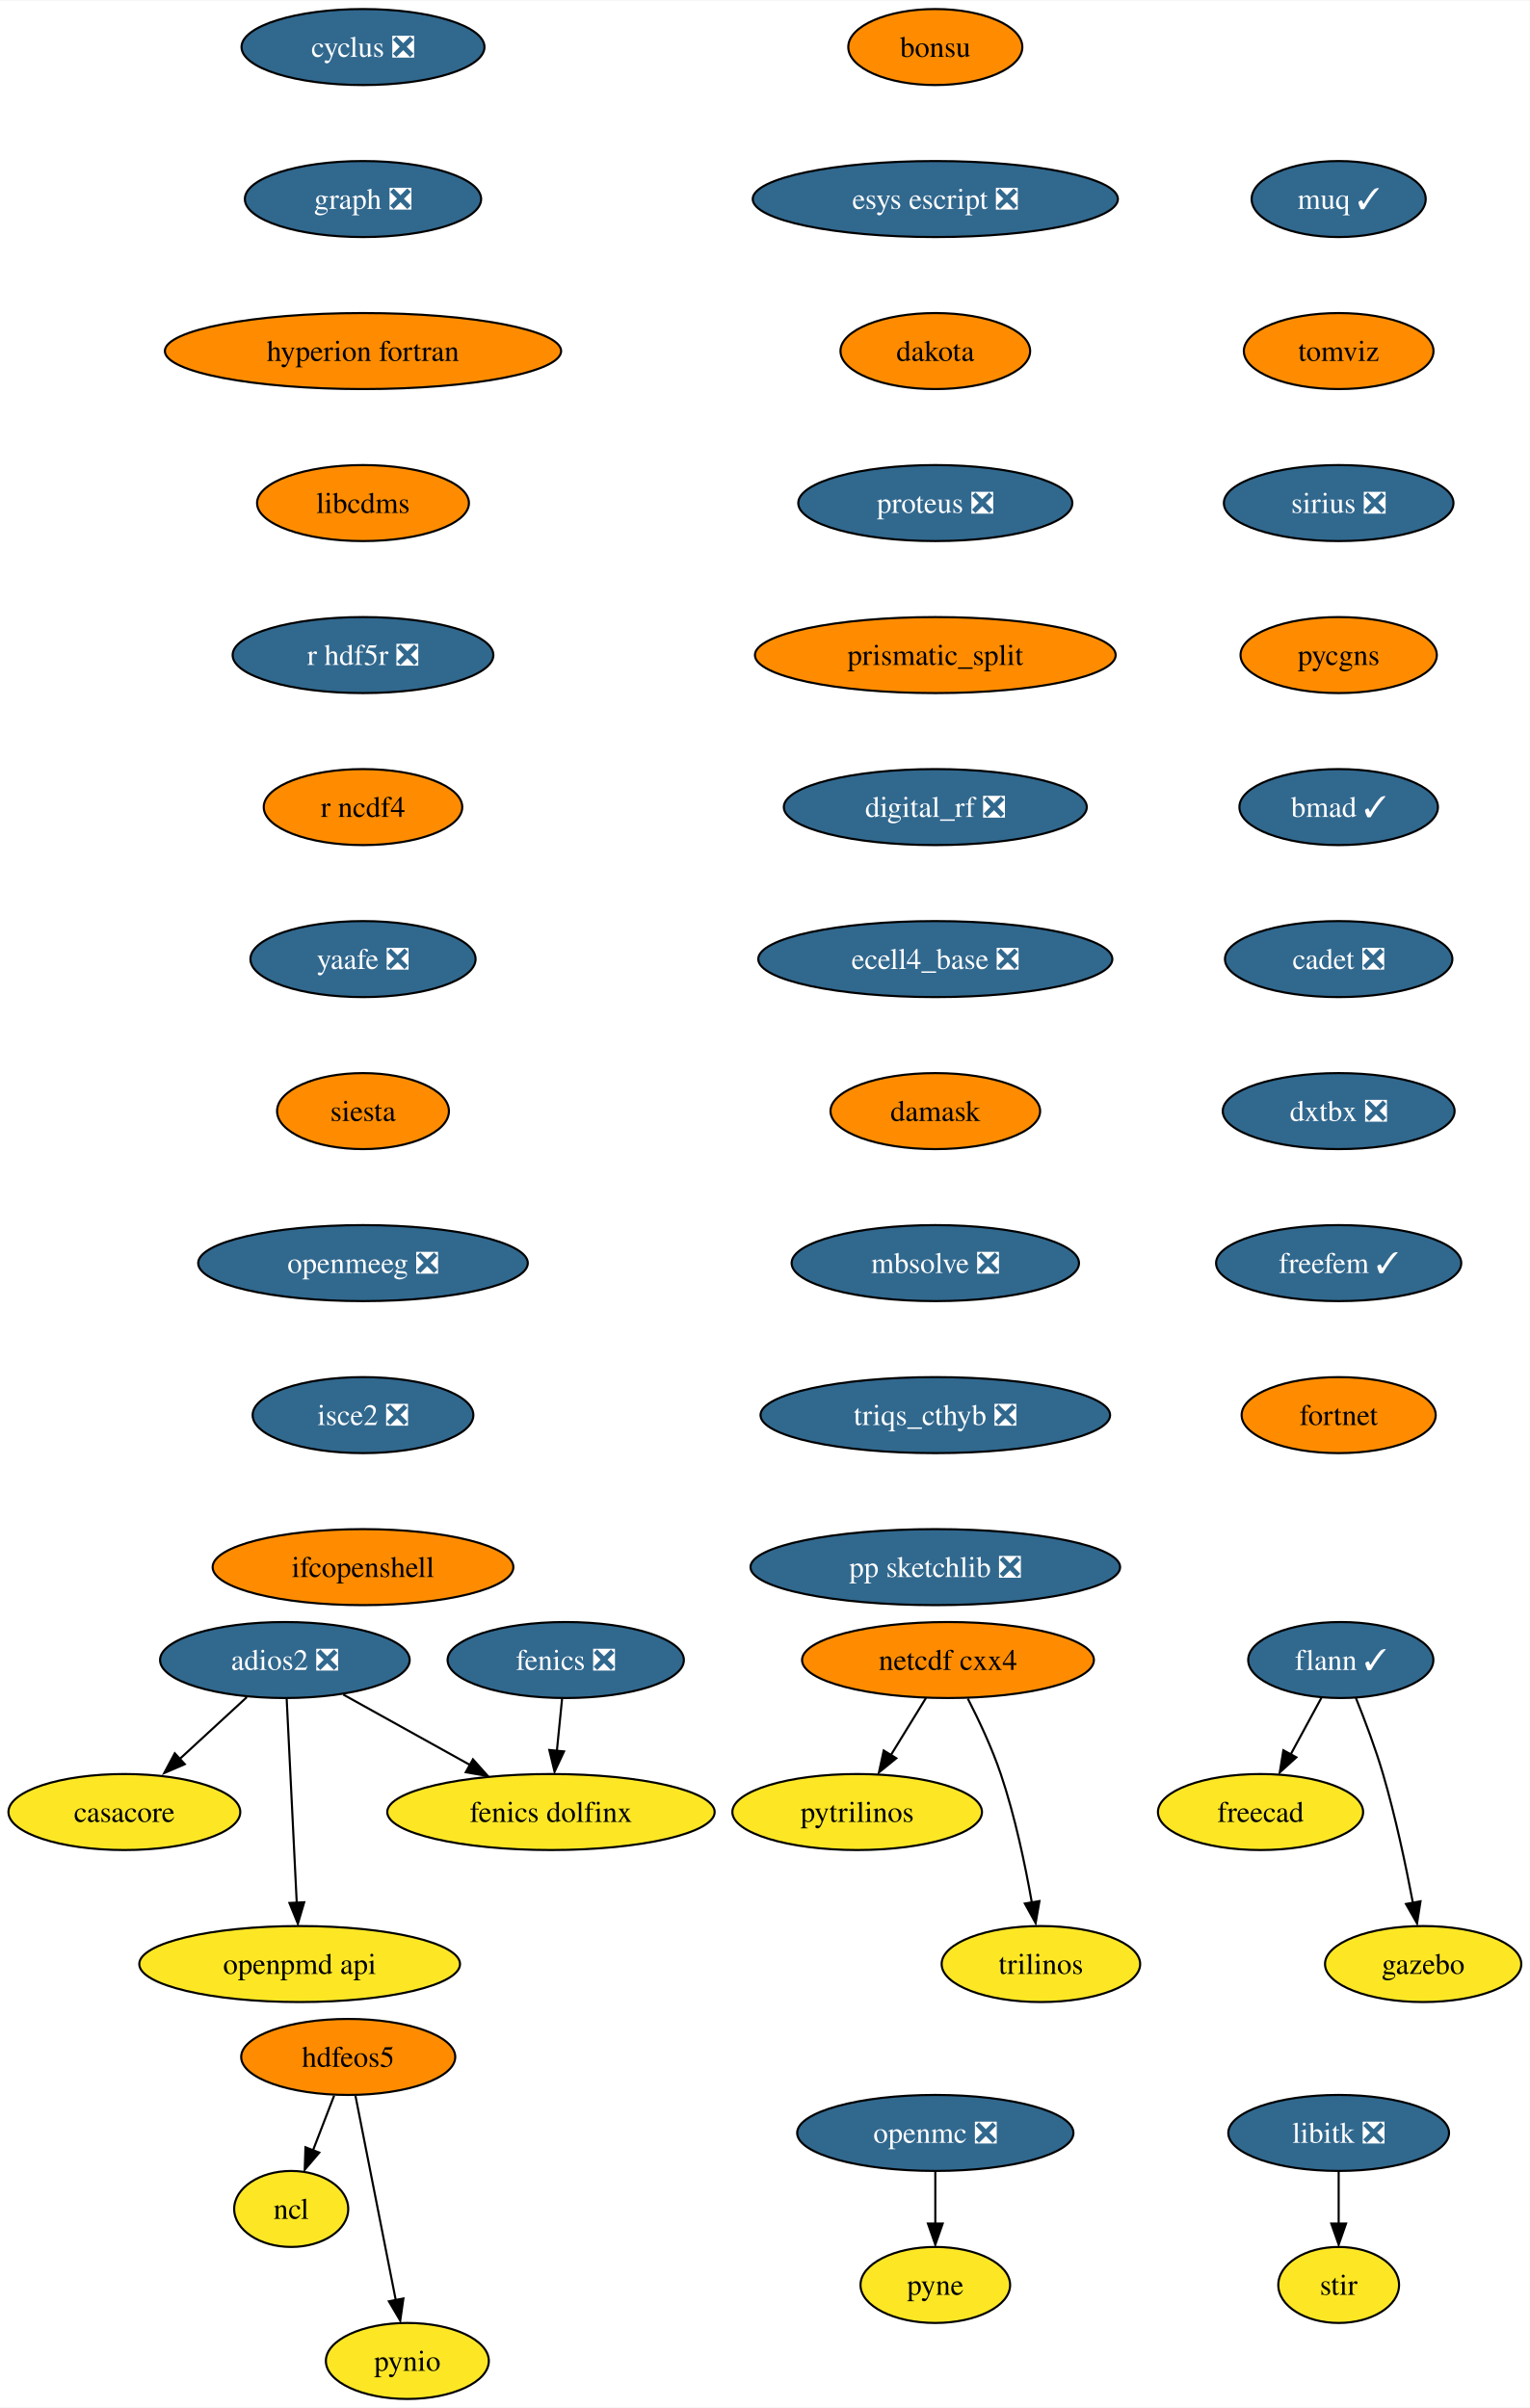
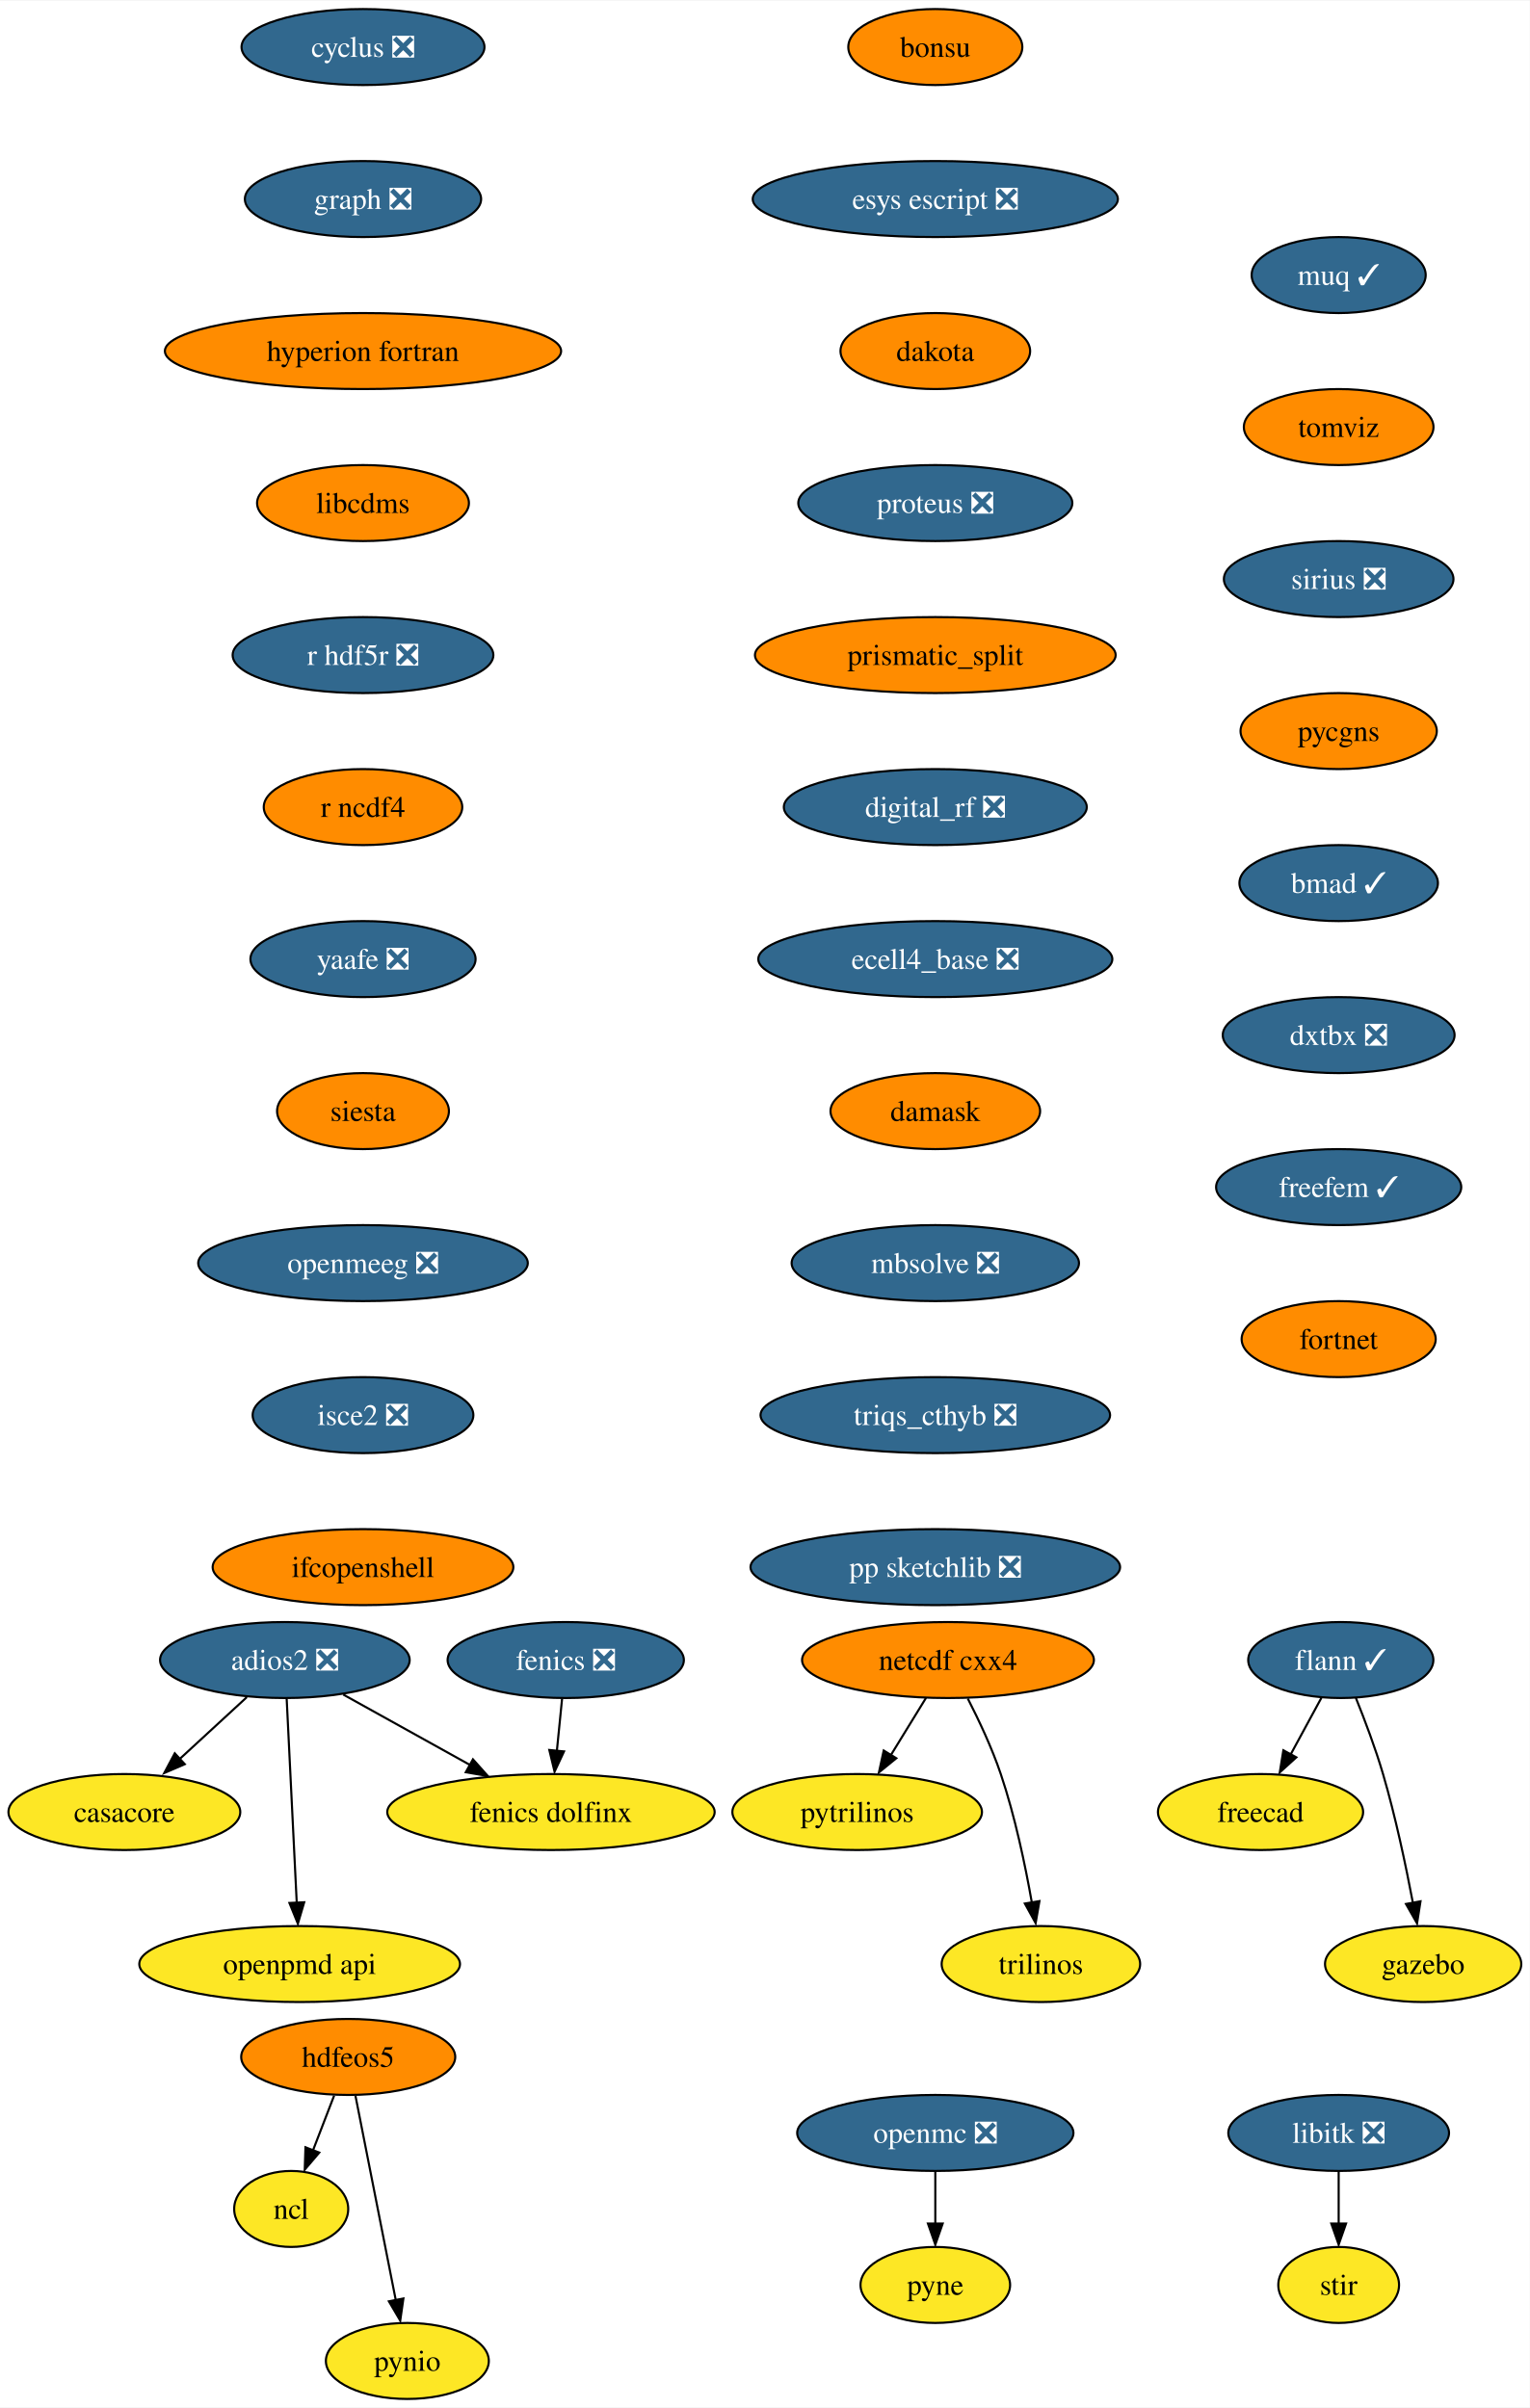
<svg xmlns="http://www.w3.org/2000/svg" xmlns:xlink="http://www.w3.org/1999/xlink" width="724pt" height="1140pt" viewBox="0.00 0.00 724.36 1140.00">
  <g id="graph0" class="graph" transform="scale(1 1) rotate(0) translate(4 1136)">
    <polygon fill="white" stroke="none" points="-4,4 -4,-1136 720.36,-1136 720.36,4 -4,4" />
    <g id="node1" class="node">
      <g id="a_node1">
        <a xlink:href="https://github.com/conda-forge/casacore-feedstock" xlink:title="casacore">
          <ellipse fill="#fde725" stroke="black" cx="54.89" cy="-278" rx="54.89" ry="18" />
          <text text-anchor="middle" x="54.89" y="-273.32" font-family="Times,serif" font-size="14.00">casacore</text>
        </a>
      </g>
    </g>
    <g id="node2" class="node">
      <g id="a_node2">
        <a xlink:href="https://github.com/conda-forge/cyclus-feedstock/pull/67" xlink:title="cyclus ❎">
          <ellipse fill="#31688e" stroke="black" cx="167.89" cy="-1114" rx="57.52" ry="18" />
          <text text-anchor="middle" x="167.89" y="-1109.33" font-family="Times,serif" font-size="14.00" fill="white">cyclus ❎</text>
        </a>
      </g>
    </g>
    <g id="node3" class="node">
      <g id="a_node3">
        <a xlink:href="https://github.com/conda-forge/graph-feedstock/pull/8" xlink:title="graph ❎">
          <ellipse fill="#31688e" stroke="black" cx="167.89" cy="-1042" rx="55.94" ry="18" />
          <text text-anchor="middle" x="167.89" y="-1037.33" font-family="Times,serif" font-size="14.00" fill="white">graph ❎</text>
        </a>
      </g>
    </g>
    <g id="node9" class="node">
      <g id="a_node9">
        <a xlink:href="https://github.com/conda-forge/hyperion-fortran-feedstock" xlink:title="hyperion fortran">
          <ellipse fill="#ff8c00" stroke="black" cx="167.89" cy="-970" rx="93.82" ry="18" />
          <text text-anchor="middle" x="167.89" y="-965.33" font-family="Times,serif" font-size="14.00">hyperion fortran</text>
        </a>
      </g>
    </g>
    <g id="node4" class="node">
      <g id="a_node4">
        <a xlink:href="https://github.com/conda-forge/fenics-feedstock/pull/174" xlink:title="fenics ❎">
          <ellipse fill="#31688e" stroke="black" cx="263.89" cy="-350" rx="55.94" ry="18" />
          <text text-anchor="middle" x="263.89" y="-345.32" font-family="Times,serif" font-size="14.00" fill="white">fenics ❎</text>
        </a>
      </g>
    </g>
    <g id="node5" class="node">
      <g id="a_node5">
        <a xlink:href="https://github.com/conda-forge/fenics-dolfinx-feedstock" xlink:title="fenics dolfinx">
          <ellipse fill="#fde725" stroke="black" cx="256.89" cy="-278" rx="77.52" ry="18" />
          <text text-anchor="middle" x="256.89" y="-273.32" font-family="Times,serif" font-size="14.00">fenics dolfinx</text>
        </a>
      </g>
    </g>
    <g id="edge2" class="edge">
      <path fill="none" stroke="black" d="M262.16,-331.7C261.41,-324.24 260.52,-315.32 259.69,-306.97" />
      <polygon fill="black" stroke="black" points="263.08,-306.71 258.6,-297.1 256.11,-307.4 263.08,-306.71" />
    </g>
    <g id="node6" class="node">
      <g id="a_node6">
        <a xlink:href="https://github.com/conda-forge/flann-feedstock/pull/35" xlink:title="flann ✓">
          <ellipse fill="#31688e" stroke="black" cx="630.89" cy="-350" rx="43.84" ry="18" />
          <text text-anchor="middle" x="630.89" y="-345.32" font-family="Times,serif" font-size="14.00" fill="white">flann ✓</text>
        </a>
      </g>
    </g>
    <g id="node7" class="node">
      <g id="a_node7">
        <a xlink:href="https://github.com/conda-forge/freecad-feedstock" xlink:title="freecad">
          <ellipse fill="#fde725" stroke="black" cx="592.89" cy="-278" rx="48.58" ry="18" />
          <text text-anchor="middle" x="592.89" y="-273.32" font-family="Times,serif" font-size="14.00">freecad</text>
        </a>
      </g>
    </g>
    <g id="edge3" class="edge">
      <path fill="none" stroke="black" d="M621.69,-332.05C617.35,-324.06 612.07,-314.33 607.22,-305.4" />
      <polygon fill="black" stroke="black" points="609.85,-303.91 602,-296.79 603.7,-307.25 609.85,-303.91" />
    </g>
    <g id="node8" class="node">
      <g id="a_node8">
        <a xlink:href="https://github.com/conda-forge/gazebo-feedstock" xlink:title="gazebo">
          <ellipse fill="#fde725" stroke="black" cx="669.89" cy="-206" rx="46.47" ry="18" />
          <text text-anchor="middle" x="669.89" y="-201.32" font-family="Times,serif" font-size="14.00">gazebo</text>
        </a>
      </g>
    </g>
    <g id="edge4" class="edge">
      <path fill="none" stroke="black" d="M638.04,-332.04C642.19,-321.74 647.29,-308.27 650.89,-296 656.81,-275.85 661.7,-252.64 665.04,-234.97" />
      <polygon fill="black" stroke="black" points="668.64,-235.72 667,-225.25 661.76,-234.46 668.64,-235.72" />
    </g>
    <g id="node13" class="node">
      <g id="a_node13">
        <a xlink:href="https://github.com/conda-forge/libcdms-feedstock" xlink:title="libcdms">
          <ellipse fill="#ff8c00" stroke="black" cx="167.89" cy="-898" rx="50.16" ry="18" />
          <text text-anchor="middle" x="167.89" y="-893.33" font-family="Times,serif" font-size="14.00">libcdms</text>
        </a>
      </g>
    </g>
    <g id="node10" class="node">
      <g id="a_node10">
        <a xlink:href="https://github.com/conda-forge/hdfeos5-feedstock" xlink:title="hdfeos5">
          <ellipse fill="#ff8c00" stroke="black" cx="160.89" cy="-162" rx="50.68" ry="18" />
          <text text-anchor="middle" x="160.89" y="-157.32" font-family="Times,serif" font-size="14.00">hdfeos5</text>
        </a>
      </g>
    </g>
    <g id="node11" class="node">
      <g id="a_node11">
        <a xlink:href="https://github.com/conda-forge/ncl-feedstock" xlink:title="ncl">
          <ellipse fill="#fde725" stroke="black" cx="133.89" cy="-90" rx="27" ry="18" />
          <text text-anchor="middle" x="133.89" y="-85.33" font-family="Times,serif" font-size="14.00">ncl</text>
        </a>
      </g>
    </g>
    <g id="edge6" class="edge">
      <path fill="none" stroke="black" d="M154.22,-143.7C151.2,-135.87 147.56,-126.44 144.2,-117.73" />
      <polygon fill="black" stroke="black" points="147.17,-116.69 140.3,-108.62 140.64,-119.21 147.17,-116.69" />
    </g>
    <g id="node12" class="node">
      <g id="a_node12">
        <a xlink:href="https://github.com/conda-forge/pynio-feedstock" xlink:title="pynio">
          <ellipse fill="#fde725" stroke="black" cx="188.89" cy="-18" rx="38.58" ry="18" />
          <text text-anchor="middle" x="188.89" y="-13.32" font-family="Times,serif" font-size="14.00">pynio</text>
        </a>
      </g>
    </g>
    <g id="edge7" class="edge">
      <path fill="none" stroke="black" d="M164.32,-143.59C169.09,-119.4 177.78,-75.36 183.44,-46.65" />
      <polygon fill="black" stroke="black" points="187.02,-47.6 185.52,-37.11 180.15,-46.24 187.02,-47.6" />
    </g>
    <g id="node14" class="node">
      <g id="a_node14">
        <a xlink:href="https://github.com/conda-forge/r-hdf5r-feedstock/pull/28" xlink:title="r hdf5r ❎">
          <ellipse fill="#31688e" stroke="black" cx="167.89" cy="-826" rx="61.73" ry="18" />
          <text text-anchor="middle" x="167.89" y="-821.33" font-family="Times,serif" font-size="14.00" fill="white">r hdf5r ❎</text>
        </a>
      </g>
    </g>
    <g id="node22" class="node">
      <g id="a_node22">
        <a xlink:href="https://github.com/conda-forge/r-ncdf4-feedstock" xlink:title="r ncdf4">
          <ellipse fill="#ff8c00" stroke="black" cx="167.89" cy="-754" rx="47" ry="18" />
          <text text-anchor="middle" x="167.89" y="-749.33" font-family="Times,serif" font-size="14.00">r ncdf4</text>
        </a>
      </g>
    </g>
    <g id="node15" class="node">
      <g id="a_node15">
        <a xlink:href="https://github.com/conda-forge/libitk-feedstock/pull/81" xlink:title="libitk ❎">
          <ellipse fill="#31688e" stroke="black" cx="629.89" cy="-126" rx="52.26" ry="18" />
          <text text-anchor="middle" x="629.89" y="-121.33" font-family="Times,serif" font-size="14.00" fill="white">libitk ❎</text>
        </a>
      </g>
    </g>
    <g id="node16" class="node">
      <g id="a_node16">
        <a xlink:href="https://github.com/conda-forge/stir-feedstock" xlink:title="stir">
          <ellipse fill="#fde725" stroke="black" cx="629.89" cy="-54" rx="28.59" ry="18" />
          <text text-anchor="middle" x="629.89" y="-49.33" font-family="Times,serif" font-size="14.00">stir</text>
        </a>
      </g>
    </g>
    <g id="edge10" class="edge">
      <path fill="none" stroke="black" d="M629.89,-107.7C629.89,-100.24 629.89,-91.32 629.89,-82.97" />
      <polygon fill="black" stroke="black" points="633.39,-83.1 629.89,-73.1 626.39,-83.1 633.39,-83.1" />
    </g>
    <g id="node17" class="node">
      <g id="a_node17">
        <a xlink:href="https://github.com/conda-forge/netcdf-cxx4-feedstock" xlink:title="netcdf cxx4">
          <ellipse fill="#ff8c00" stroke="black" cx="444.89" cy="-350" rx="69.1" ry="18" />
          <text text-anchor="middle" x="444.89" y="-345.32" font-family="Times,serif" font-size="14.00">netcdf cxx4</text>
        </a>
      </g>
    </g>
    <g id="node18" class="node">
      <g id="a_node18">
        <a xlink:href="https://github.com/conda-forge/pytrilinos-feedstock" xlink:title="pytrilinos">
          <ellipse fill="#fde725" stroke="black" cx="401.89" cy="-278" rx="59.1" ry="18" />
          <text text-anchor="middle" x="401.89" y="-273.32" font-family="Times,serif" font-size="14.00">pytrilinos</text>
        </a>
      </g>
    </g>
    <g id="edge11" class="edge">
      <path fill="none" stroke="black" d="M434.48,-332.05C429.52,-323.97 423.47,-314.12 417.93,-305.11" />
      <polygon fill="black" stroke="black" points="420.42,-303.48 412.2,-296.79 414.46,-307.14 420.42,-303.48" />
    </g>
    <g id="node19" class="node">
      <g id="a_node19">
        <a xlink:href="https://github.com/conda-forge/trilinos-feedstock" xlink:title="trilinos">
          <ellipse fill="#fde725" stroke="black" cx="488.89" cy="-206" rx="47" ry="18" />
          <text text-anchor="middle" x="488.89" y="-201.32" font-family="Times,serif" font-size="14.00">trilinos</text>
        </a>
      </g>
    </g>
    <g id="edge12" class="edge">
      <path fill="none" stroke="black" d="M454.27,-331.75C459.48,-321.59 465.73,-308.34 469.89,-296 476.61,-276.11 481.47,-252.88 484.59,-235.15" />
      <polygon fill="black" stroke="black" points="488.2,-235.82 486.4,-225.38 481.29,-234.66 488.2,-235.82" />
    </g>
    <g id="node20" class="node">
      <g id="a_node20">
        <a xlink:href="https://github.com/conda-forge/openmc-feedstock/pull/63" xlink:title="openmc ❎">
          <ellipse fill="#31688e" stroke="black" cx="438.89" cy="-126" rx="65.41" ry="18" />
          <text text-anchor="middle" x="438.89" y="-121.33" font-family="Times,serif" font-size="14.00" fill="white">openmc ❎</text>
        </a>
      </g>
    </g>
    <g id="node21" class="node">
      <g id="a_node21">
        <a xlink:href="https://github.com/conda-forge/pyne-feedstock" xlink:title="pyne">
          <ellipse fill="#fde725" stroke="black" cx="438.89" cy="-54" rx="35.42" ry="18" />
          <text text-anchor="middle" x="438.89" y="-49.33" font-family="Times,serif" font-size="14.00">pyne</text>
        </a>
      </g>
    </g>
    <g id="edge13" class="edge">
      <path fill="none" stroke="black" d="M438.89,-107.7C438.89,-100.24 438.89,-91.32 438.89,-82.97" />
      <polygon fill="black" stroke="black" points="442.39,-83.1 438.89,-73.1 435.39,-83.1 442.39,-83.1" />
    </g>
    <g id="node23" class="node">
      <g id="a_node23">
        <a xlink:href="https://github.com/conda-forge/yaafe-feedstock/pull/22" xlink:title="yaafe ❎">
          <ellipse fill="#31688e" stroke="black" cx="167.89" cy="-682" rx="53.31" ry="18" />
          <text text-anchor="middle" x="167.89" y="-677.33" font-family="Times,serif" font-size="14.00" fill="white">yaafe ❎</text>
        </a>
      </g>
    </g>
    <g id="node24" class="node">
      <g id="a_node24">
        <a xlink:href="https://github.com/conda-forge/siesta-feedstock" xlink:title="siesta">
          <ellipse fill="#ff8c00" stroke="black" cx="167.89" cy="-610" rx="40.69" ry="18" />
          <text text-anchor="middle" x="167.89" y="-605.33" font-family="Times,serif" font-size="14.00">siesta</text>
        </a>
      </g>
    </g>
    <g id="node25" class="node">
      <g id="a_node25">
        <a xlink:href="https://github.com/conda-forge/openmeeg-feedstock/pull/42" xlink:title="openmeeg ❎">
          <ellipse fill="#31688e" stroke="black" cx="167.89" cy="-538" rx="78.04" ry="18" />
          <text text-anchor="middle" x="167.89" y="-533.33" font-family="Times,serif" font-size="14.00" fill="white">openmeeg ❎</text>
        </a>
      </g>
    </g>
    <g id="node27" class="node">
      <g id="a_node27">
        <a xlink:href="https://github.com/conda-forge/isce2-feedstock/pull/62" xlink:title="isce2 ❎">
          <ellipse fill="#31688e" stroke="black" cx="167.89" cy="-466" rx="52.26" ry="18" />
          <text text-anchor="middle" x="167.89" y="-461.32" font-family="Times,serif" font-size="14.00" fill="white">isce2 ❎</text>
        </a>
      </g>
    </g>
    <g id="node26" class="node">
      <g id="a_node26">
        <a xlink:href="https://github.com/conda-forge/openpmd-api-feedstock" xlink:title="openpmd api">
          <ellipse fill="#fde725" stroke="black" cx="137.89" cy="-206" rx="75.94" ry="18" />
          <text text-anchor="middle" x="137.89" y="-201.32" font-family="Times,serif" font-size="14.00">openpmd api</text>
        </a>
      </g>
    </g>
    <g id="node28" class="node">
      <g id="a_node28">
        <a xlink:href="https://github.com/conda-forge/ifcopenshell-feedstock" xlink:title="ifcopenshell">
          <ellipse fill="#ff8c00" stroke="black" cx="167.89" cy="-394" rx="71.2" ry="18" />
          <text text-anchor="middle" x="167.89" y="-389.32" font-family="Times,serif" font-size="14.00">ifcopenshell</text>
        </a>
      </g>
    </g>
    <g id="node29" class="node">
      <g id="a_node29">
        <a xlink:href="https://github.com/conda-forge/adios2-feedstock/pull/70" xlink:title="adios2 ❎">
          <ellipse fill="#31688e" stroke="black" cx="130.89" cy="-350" rx="59.1" ry="18" />
          <text text-anchor="middle" x="130.89" y="-345.32" font-family="Times,serif" font-size="14.00" fill="white">adios2 ❎</text>
        </a>
      </g>
    </g>
    <g id="edge20" class="edge">
      <path fill="none" stroke="black" d="M112.88,-332.41C103.32,-323.61 91.4,-312.63 80.86,-302.92" />
      <polygon fill="black" stroke="black" points="83.5,-300.67 73.77,-296.47 78.76,-305.82 83.5,-300.67" />
    </g>
    <g id="edge21" class="edge">
      <path fill="none" stroke="black" d="M158.54,-333.64C176.14,-323.86 199.18,-311.06 218.54,-300.31" />
      <polygon fill="black" stroke="black" points="219.95,-302.97 226.99,-295.06 216.55,-296.85 219.95,-302.97" />
    </g>
    <g id="edge22" class="edge">
      <path fill="none" stroke="black" d="M131.75,-331.59C132.94,-307.5 135.09,-263.75 136.51,-235.03" />
      <polygon fill="black" stroke="black" points="140.05,-235.27 137.05,-225.11 133.06,-234.93 140.05,-235.27" />
    </g>
    <g id="node30" class="node">
      <g id="a_node30">
        <a xlink:href="https://github.com/conda-forge/bonsu-feedstock" xlink:title="bonsu">
          <ellipse fill="#ff8c00" stroke="black" cx="438.89" cy="-1114" rx="41.21" ry="18" />
          <text text-anchor="middle" x="438.89" y="-1109.33" font-family="Times,serif" font-size="14.00">bonsu</text>
        </a>
      </g>
    </g>
    <g id="node31" class="node">
      <g id="a_node31">
        <a xlink:href="https://github.com/conda-forge/esys-escript-feedstock/pull/61" xlink:title="esys escript ❎">
          <ellipse fill="#31688e" stroke="black" cx="438.89" cy="-1042" rx="86.46" ry="18" />
          <text text-anchor="middle" x="438.89" y="-1037.33" font-family="Times,serif" font-size="14.00" fill="white">esys escript ❎</text>
        </a>
      </g>
    </g>
    <g id="node32" class="node">
      <g id="a_node32">
        <a xlink:href="https://github.com/conda-forge/dakota-feedstock" xlink:title="dakota">
          <ellipse fill="#ff8c00" stroke="black" cx="438.89" cy="-970" rx="44.9" ry="18" />
          <text text-anchor="middle" x="438.89" y="-965.33" font-family="Times,serif" font-size="14.00">dakota</text>
        </a>
      </g>
    </g>
    <g id="node33" class="node">
      <g id="a_node33">
        <a xlink:href="https://github.com/conda-forge/proteus-feedstock/pull/53" xlink:title="proteus ❎">
          <ellipse fill="#31688e" stroke="black" cx="438.89" cy="-898" rx="64.89" ry="18" />
          <text text-anchor="middle" x="438.89" y="-893.33" font-family="Times,serif" font-size="14.00" fill="white">proteus ❎</text>
        </a>
      </g>
    </g>
    <g id="node34" class="node">
      <g id="a_node34">
        <a xlink:href="https://github.com/conda-forge/prismatic_split-feedstock" xlink:title="prismatic_split">
          <ellipse fill="#ff8c00" stroke="black" cx="438.89" cy="-826" rx="85.41" ry="18" />
          <text text-anchor="middle" x="438.89" y="-821.33" font-family="Times,serif" font-size="14.00">prismatic_split</text>
        </a>
      </g>
    </g>
    <g id="node35" class="node">
      <g id="a_node35">
        <a xlink:href="https://github.com/conda-forge/digital_rf-feedstock/pull/25" xlink:title="digital_rf ❎">
          <ellipse fill="#31688e" stroke="black" cx="438.89" cy="-754" rx="71.73" ry="18" />
          <text text-anchor="middle" x="438.89" y="-749.33" font-family="Times,serif" font-size="14.00" fill="white">digital_rf ❎</text>
        </a>
      </g>
    </g>
    <g id="node36" class="node">
      <g id="a_node36">
        <a xlink:href="https://github.com/conda-forge/ecell4_base-feedstock/pull/22" xlink:title="ecell4_base ❎">
          <ellipse fill="#31688e" stroke="black" cx="438.89" cy="-682" rx="83.83" ry="18" />
          <text text-anchor="middle" x="438.89" y="-677.33" font-family="Times,serif" font-size="14.00" fill="white">ecell4_base ❎</text>
        </a>
      </g>
    </g>
    <g id="node37" class="node">
      <g id="a_node37">
        <a xlink:href="https://github.com/conda-forge/damask-feedstock" xlink:title="damask">
          <ellipse fill="#ff8c00" stroke="black" cx="438.89" cy="-610" rx="49.63" ry="18" />
          <text text-anchor="middle" x="438.89" y="-605.33" font-family="Times,serif" font-size="14.00">damask</text>
        </a>
      </g>
    </g>
    <g id="node38" class="node">
      <g id="a_node38">
        <a xlink:href="https://github.com/conda-forge/mbsolve-feedstock/pull/14" xlink:title="mbsolve ❎">
          <ellipse fill="#31688e" stroke="black" cx="438.89" cy="-538" rx="68.04" ry="18" />
          <text text-anchor="middle" x="438.89" y="-533.33" font-family="Times,serif" font-size="14.00" fill="white">mbsolve ❎</text>
        </a>
      </g>
    </g>
    <g id="node39" class="node">
      <g id="a_node39">
        <a xlink:href="https://github.com/conda-forge/triqs_cthyb-feedstock/pull/29" xlink:title="triqs_cthyb ❎">
          <ellipse fill="#31688e" stroke="black" cx="438.89" cy="-466" rx="82.77" ry="18" />
          <text text-anchor="middle" x="438.89" y="-461.32" font-family="Times,serif" font-size="14.00" fill="white">triqs_cthyb ❎</text>
        </a>
      </g>
    </g>
    <g id="node40" class="node">
      <g id="a_node40">
        <a xlink:href="https://github.com/conda-forge/pp-sketchlib-feedstock/pull/38" xlink:title="pp sketchlib ❎">
          <ellipse fill="#31688e" stroke="black" cx="438.89" cy="-394" rx="87.51" ry="18" />
          <text text-anchor="middle" x="438.89" y="-389.32" font-family="Times,serif" font-size="14.00" fill="white">pp sketchlib ❎</text>
        </a>
      </g>
    </g>
    <g id="node41" class="node">
      <g id="a_node41">
        <a xlink:href="https://github.com/conda-forge/muq-feedstock/pull/31" xlink:title="muq ✓">
-           <ellipse fill="#31688e" stroke="black" cx="629.89" cy="-1042" rx="41.21" ry="18" />
-           <text text-anchor="middle" x="629.89" y="-1037.33" font-family="Times,serif" font-size="14.00" fill="white">muq ✓</text>
+           <ellipse fill="#31688e" stroke="black" cx="629.89" cy="-1006" rx="41.21" ry="18" />
+           <text text-anchor="middle" x="629.89" y="-1001.33" font-family="Times,serif" font-size="14.00" fill="white">muq ✓</text>
        </a>
      </g>
    </g>
    <g id="node42" class="node">
      <g id="a_node42">
        <a xlink:href="https://github.com/conda-forge/tomviz-feedstock" xlink:title="tomviz">
-           <ellipse fill="#ff8c00" stroke="black" cx="629.89" cy="-970" rx="44.9" ry="18" />
-           <text text-anchor="middle" x="629.89" y="-965.33" font-family="Times,serif" font-size="14.00">tomviz</text>
+           <ellipse fill="#ff8c00" stroke="black" cx="629.89" cy="-934" rx="44.9" ry="18" />
+           <text text-anchor="middle" x="629.89" y="-929.33" font-family="Times,serif" font-size="14.00">tomviz</text>
        </a>
      </g>
    </g>
    <g id="node43" class="node">
      <g id="a_node43">
        <a xlink:href="https://github.com/conda-forge/sirius-feedstock/pull/19" xlink:title="sirius ❎">
-           <ellipse fill="#31688e" stroke="black" cx="629.89" cy="-898" rx="54.36" ry="18" />
-           <text text-anchor="middle" x="629.89" y="-893.33" font-family="Times,serif" font-size="14.00" fill="white">sirius ❎</text>
+           <ellipse fill="#31688e" stroke="black" cx="629.89" cy="-862" rx="54.36" ry="18" />
+           <text text-anchor="middle" x="629.89" y="-857.33" font-family="Times,serif" font-size="14.00" fill="white">sirius ❎</text>
        </a>
      </g>
    </g>
    <g id="node44" class="node">
      <g id="a_node44">
        <a xlink:href="https://github.com/conda-forge/pycgns-feedstock" xlink:title="pycgns">
-           <ellipse fill="#ff8c00" stroke="black" cx="629.89" cy="-826" rx="46.47" ry="18" />
-           <text text-anchor="middle" x="629.89" y="-821.33" font-family="Times,serif" font-size="14.00">pycgns</text>
+           <ellipse fill="#ff8c00" stroke="black" cx="629.89" cy="-790" rx="46.47" ry="18" />
+           <text text-anchor="middle" x="629.89" y="-785.33" font-family="Times,serif" font-size="14.00">pycgns</text>
        </a>
      </g>
    </g>
    <g id="node45" class="node">
      <g id="a_node45">
        <a xlink:href="https://github.com/conda-forge/bmad-feedstock/pull/200" xlink:title="bmad ✓">
-           <ellipse fill="#31688e" stroke="black" cx="629.89" cy="-754" rx="47" ry="18" />
-           <text text-anchor="middle" x="629.89" y="-749.33" font-family="Times,serif" font-size="14.00" fill="white">bmad ✓</text>
+           <ellipse fill="#31688e" stroke="black" cx="629.89" cy="-718" rx="47" ry="18" />
+           <text text-anchor="middle" x="629.89" y="-713.33" font-family="Times,serif" font-size="14.00" fill="white">bmad ✓</text>
        </a>
      </g>
    </g>
    <g id="node46" class="node">
      <g id="a_node46">
-         <a xlink:href="https://github.com/conda-forge/cadet-feedstock/pull/7" xlink:title="cadet ❎">
-           <ellipse fill="#31688e" stroke="black" cx="629.89" cy="-682" rx="53.84" ry="18" />
-           <text text-anchor="middle" x="629.89" y="-677.33" font-family="Times,serif" font-size="14.00" fill="white">cadet ❎</text>
+         <a xlink:href="https://github.com/conda-forge/dxtbx-feedstock/pull/33" xlink:title="dxtbx ❎">
+           <ellipse fill="#31688e" stroke="black" cx="629.89" cy="-646" rx="54.89" ry="18" />
+           <text text-anchor="middle" x="629.89" y="-641.33" font-family="Times,serif" font-size="14.00" fill="white">dxtbx ❎</text>
        </a>
      </g>
    </g>
    <g id="node47" class="node">
      <g id="a_node47">
-         <a xlink:href="https://github.com/conda-forge/dxtbx-feedstock/pull/33" xlink:title="dxtbx ❎">
-           <ellipse fill="#31688e" stroke="black" cx="629.89" cy="-610" rx="54.89" ry="18" />
-           <text text-anchor="middle" x="629.89" y="-605.33" font-family="Times,serif" font-size="14.00" fill="white">dxtbx ❎</text>
+         <a xlink:href="https://github.com/conda-forge/freefem-feedstock/pull/3" xlink:title="freefem ✓">
+           <ellipse fill="#31688e" stroke="black" cx="629.89" cy="-574" rx="58.05" ry="18" />
+           <text text-anchor="middle" x="629.89" y="-569.33" font-family="Times,serif" font-size="14.00" fill="white">freefem ✓</text>
        </a>
      </g>
    </g>
    <g id="node48" class="node">
      <g id="a_node48">
-         <a xlink:href="https://github.com/conda-forge/freefem-feedstock/pull/3" xlink:title="freefem ✓">
-           <ellipse fill="#31688e" stroke="black" cx="629.89" cy="-538" rx="58.05" ry="18" />
-           <text text-anchor="middle" x="629.89" y="-533.33" font-family="Times,serif" font-size="14.00" fill="white">freefem ✓</text>
-         </a>
-       </g>
-     </g>
-     <g id="node49" class="node">
-       <g id="a_node49">
        <a xlink:href="https://github.com/conda-forge/fortnet-feedstock" xlink:title="fortnet">
-           <ellipse fill="#ff8c00" stroke="black" cx="629.89" cy="-466" rx="45.95" ry="18" />
-           <text text-anchor="middle" x="629.89" y="-461.32" font-family="Times,serif" font-size="14.00">fortnet</text>
+           <ellipse fill="#ff8c00" stroke="black" cx="629.89" cy="-502" rx="45.95" ry="18" />
+           <text text-anchor="middle" x="629.89" y="-497.32" font-family="Times,serif" font-size="14.00">fortnet</text>
        </a>
      </g>
    </g>
  </g>
</svg>
